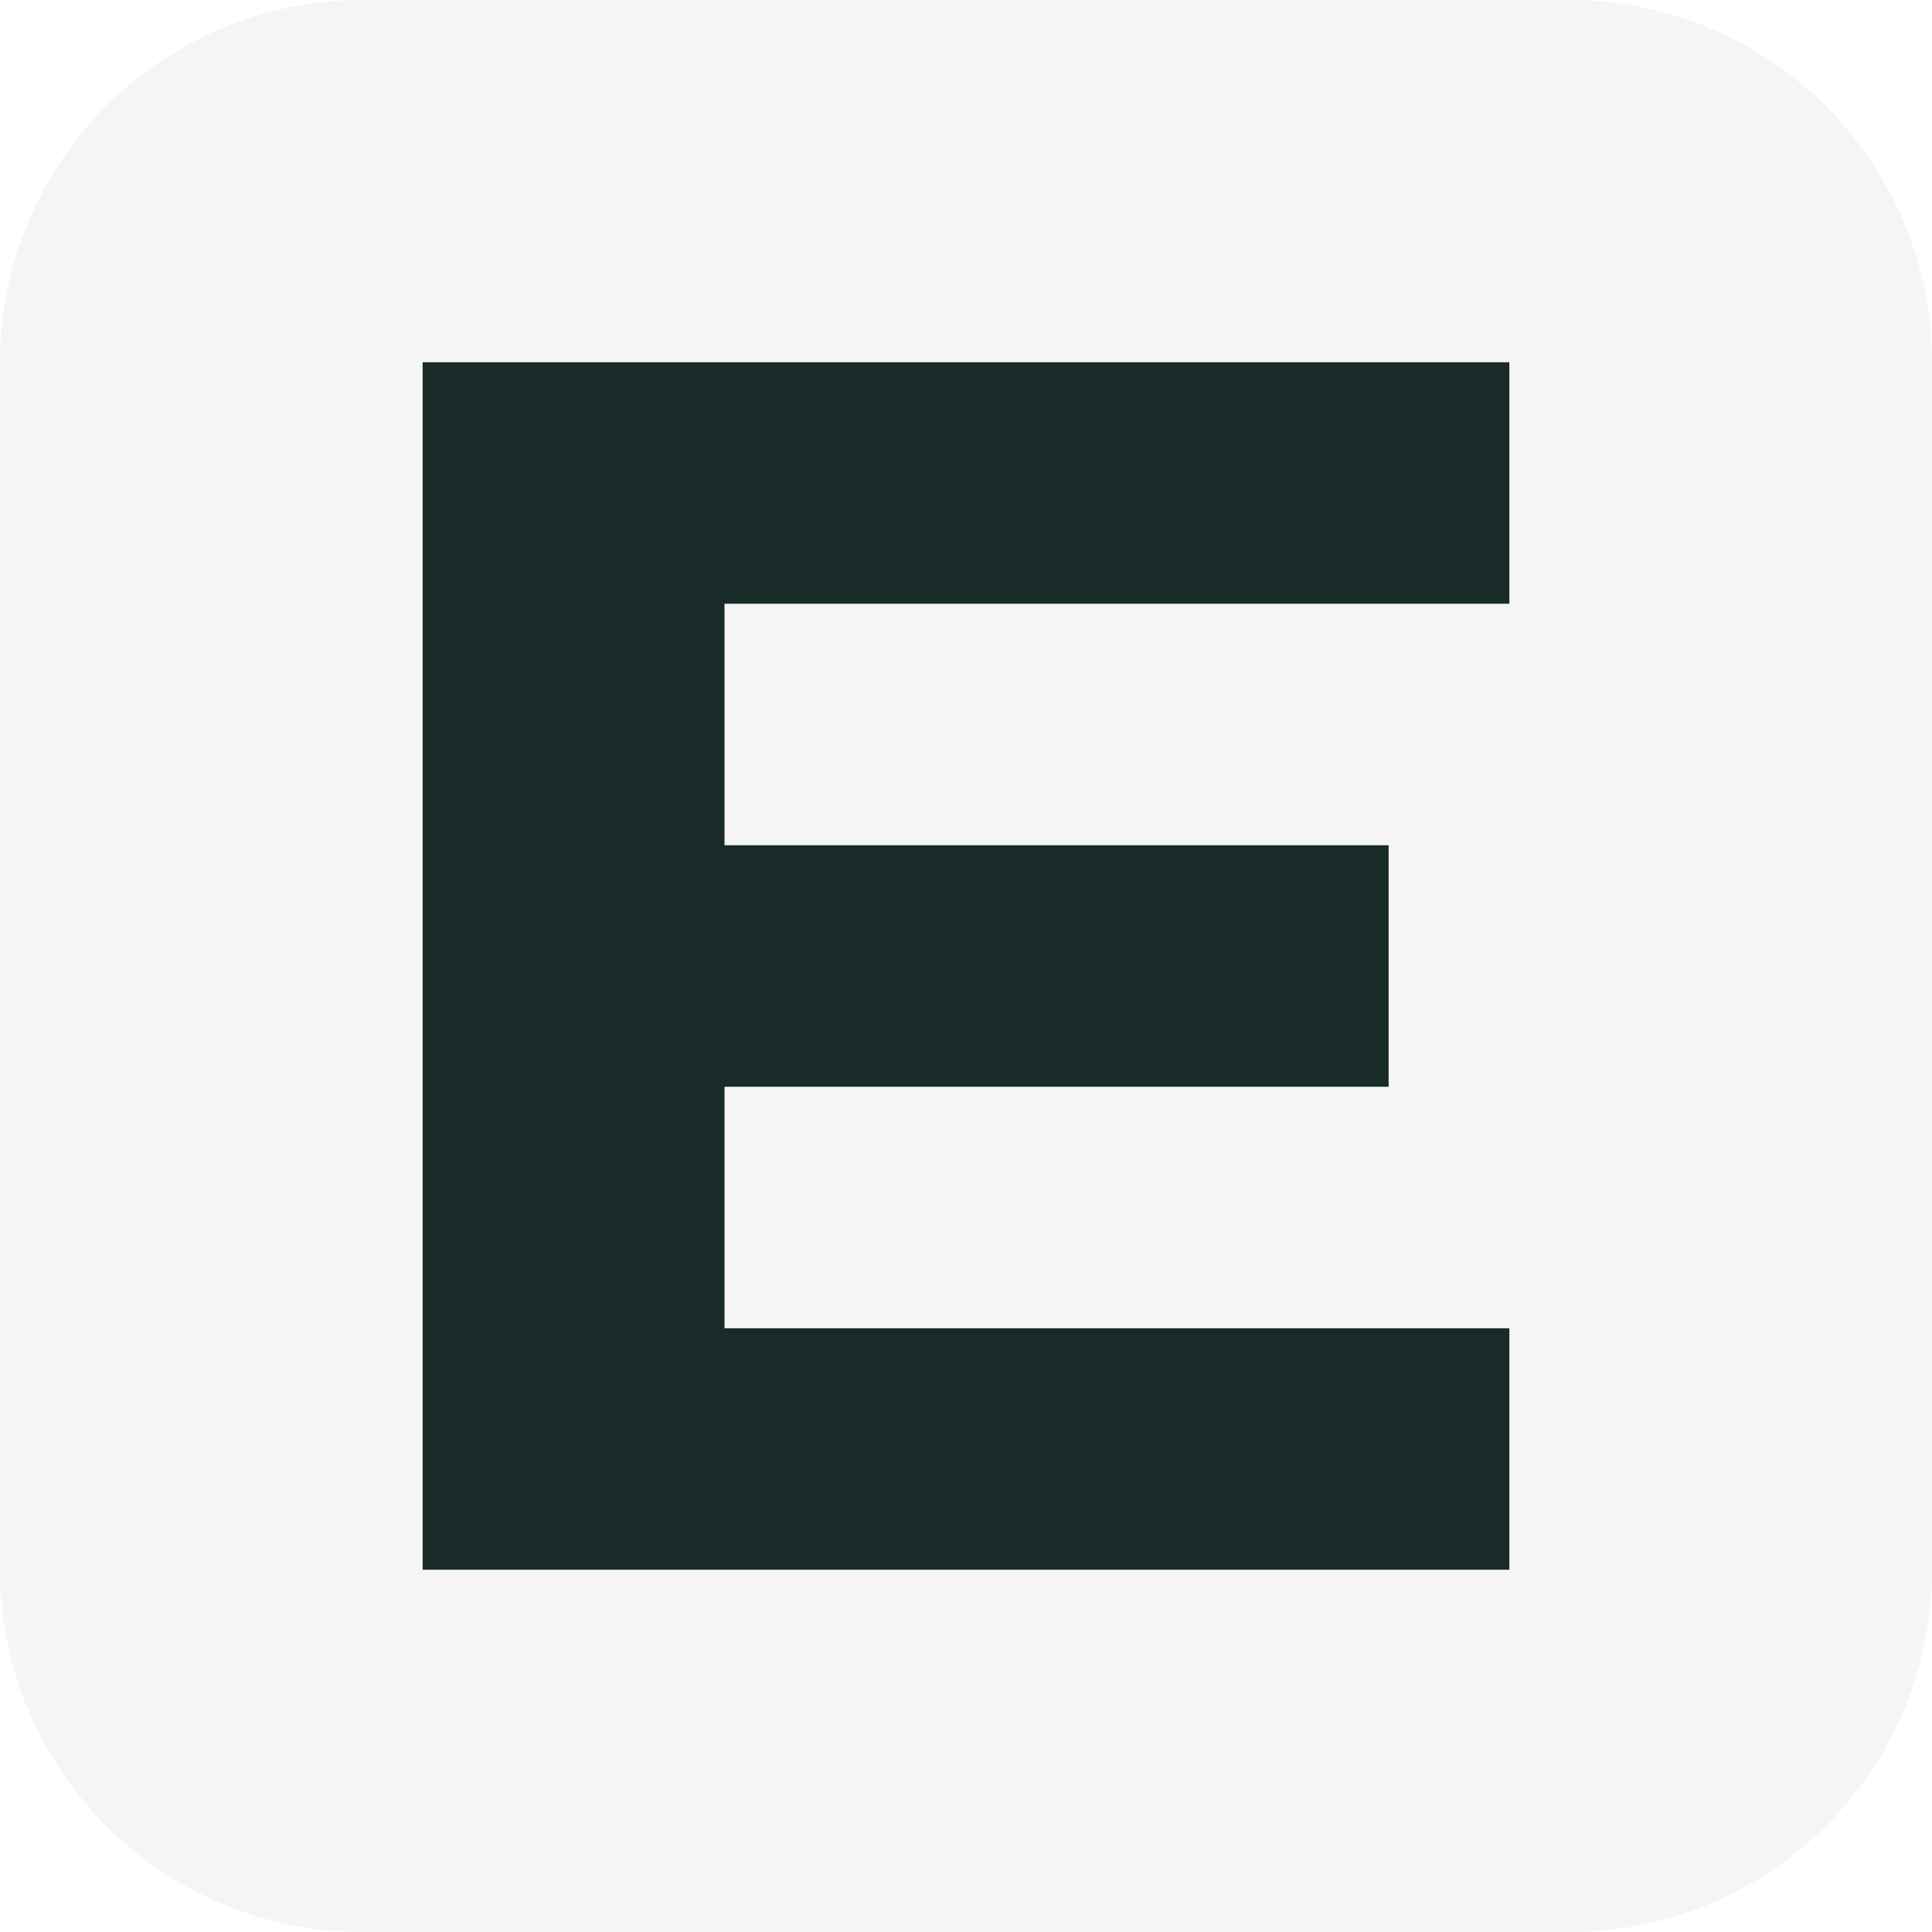
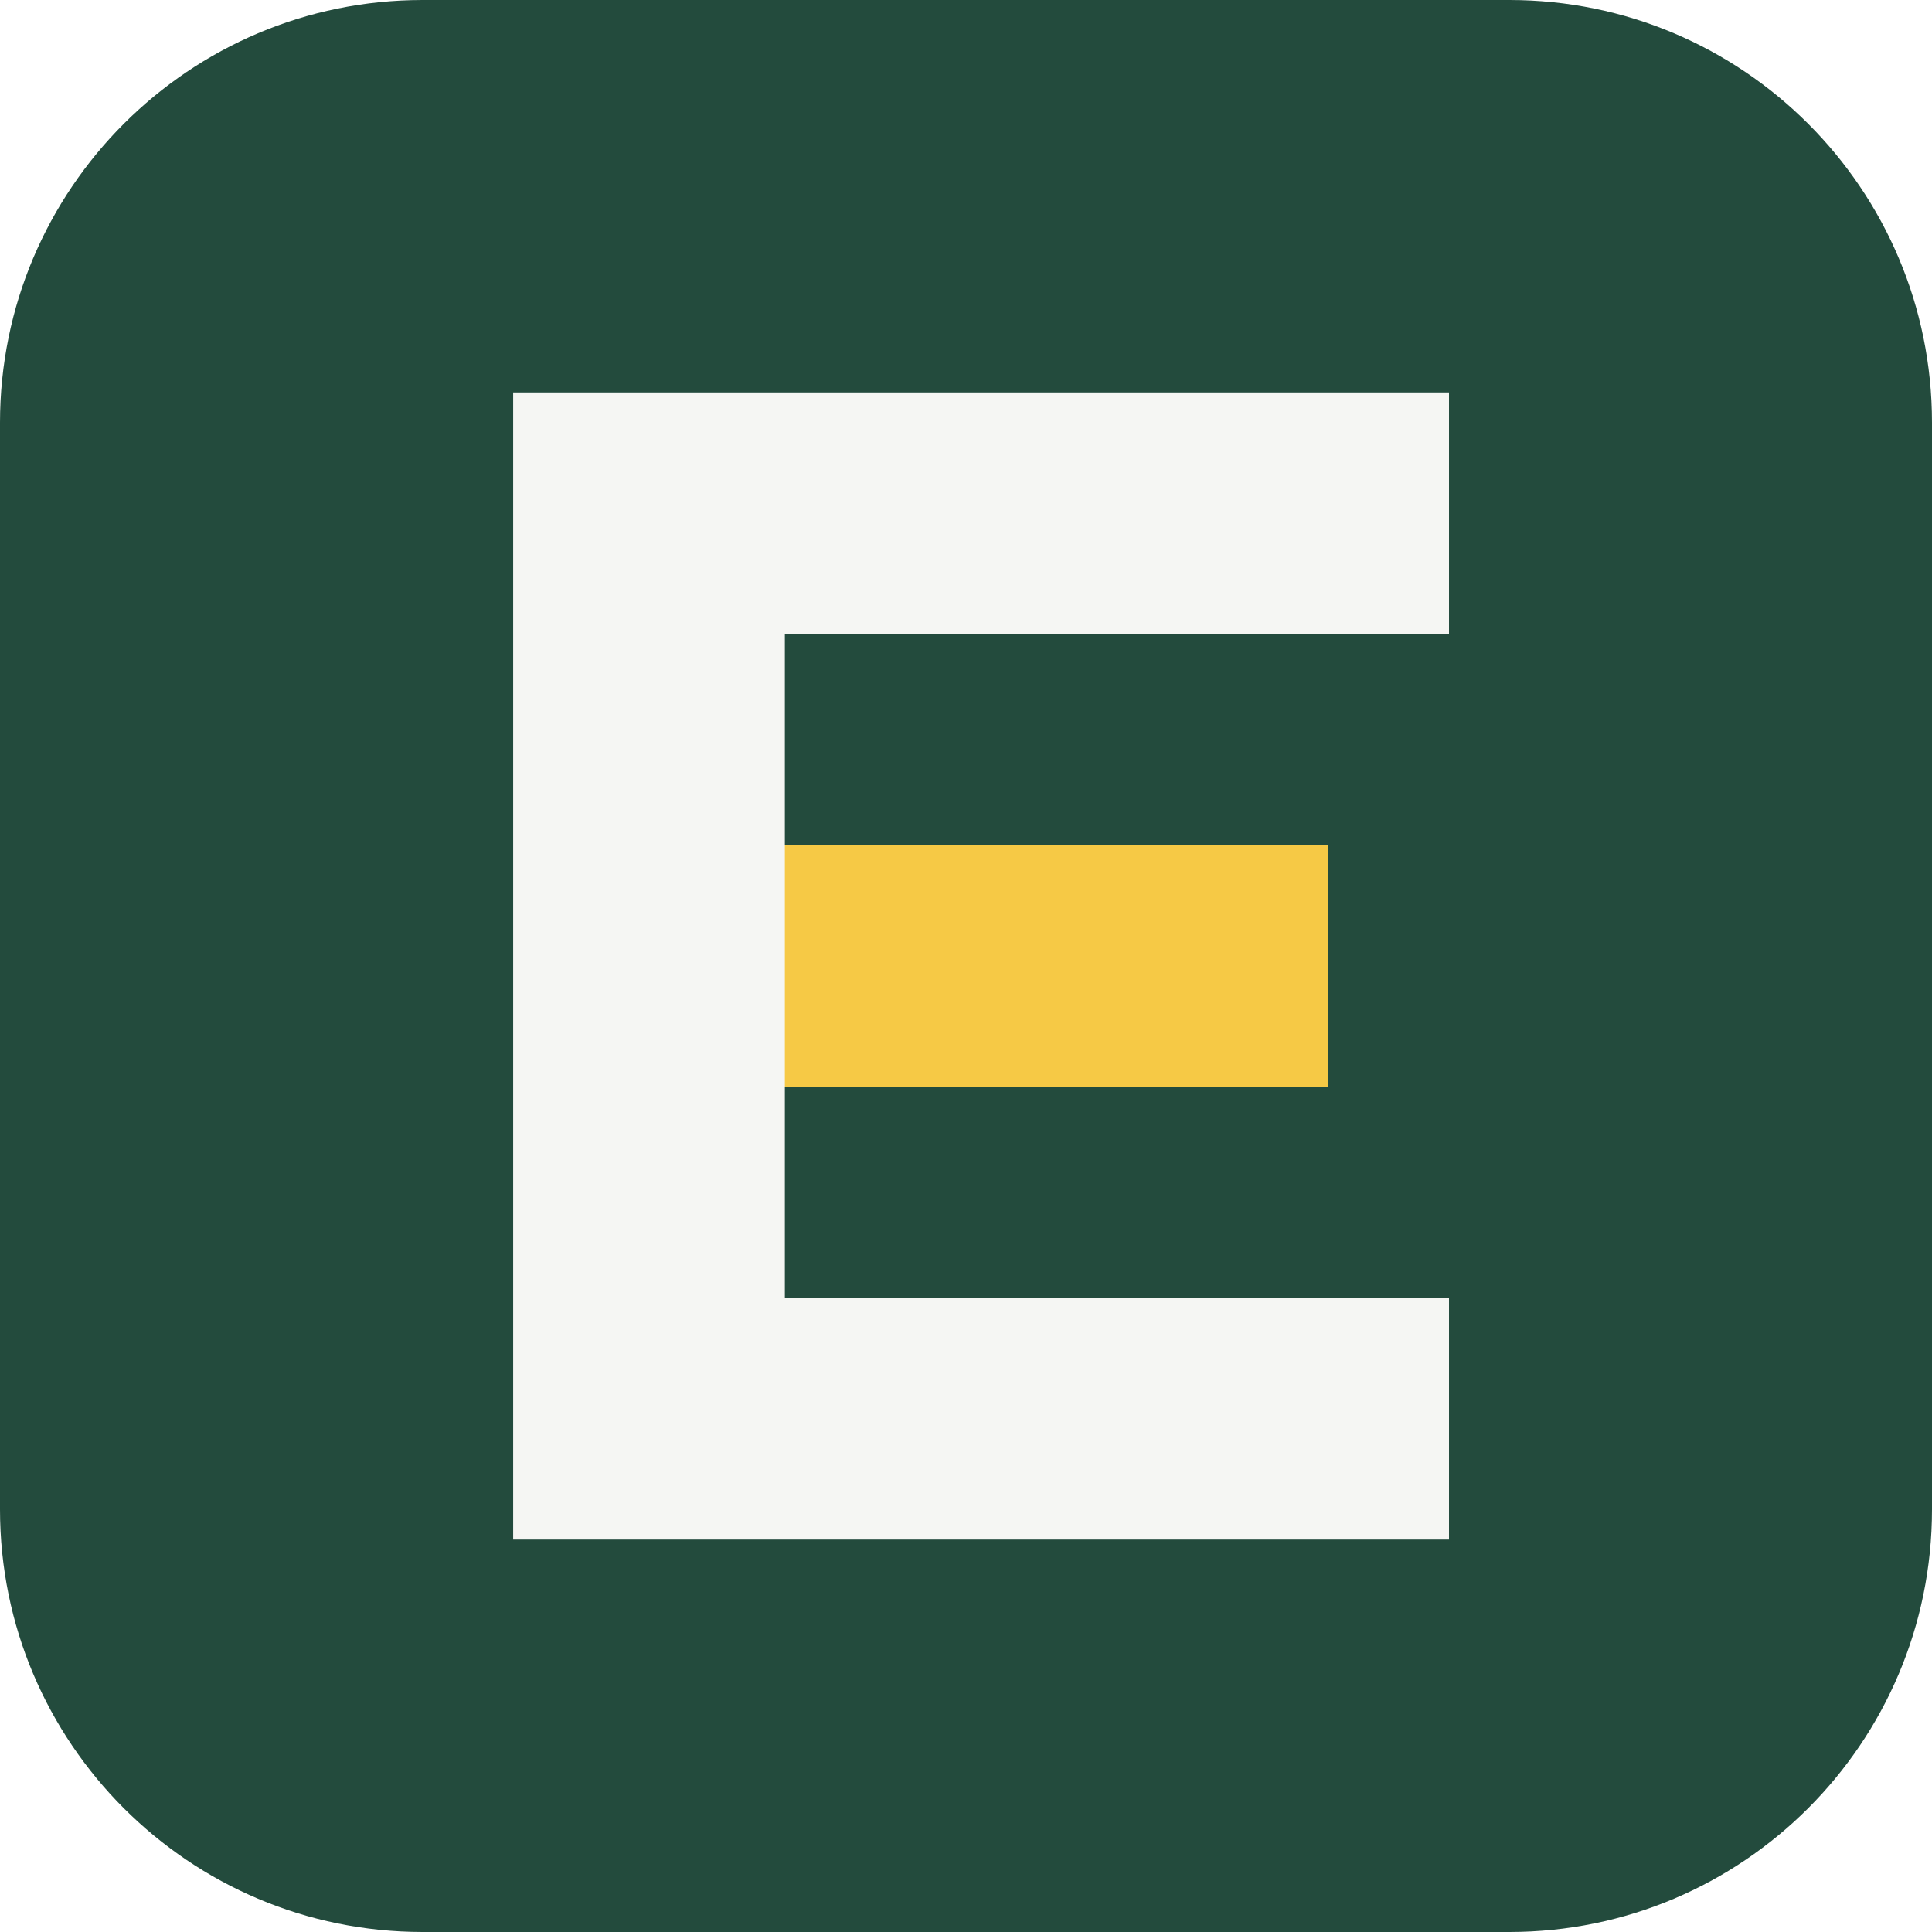
<svg xmlns="http://www.w3.org/2000/svg" viewBox="0 0 64 64">
-   <rect width="64" height="64" rx="12" fill="#F5F6F3" />
-   <path fill="#182B28" d="M14 12h36v8H24v8h22v8H24v8h26v8H14z" />
+   <rect width="64" height="64" rx="14" fill="#234B3D" />
+   <path fill="#F5F6F3" d="M17 13h31v8H26v7h18v8H26v7h22v8H17z" />
+   <path fill="#F6C945" d="M26 28h18v8H26z" />
</svg>
